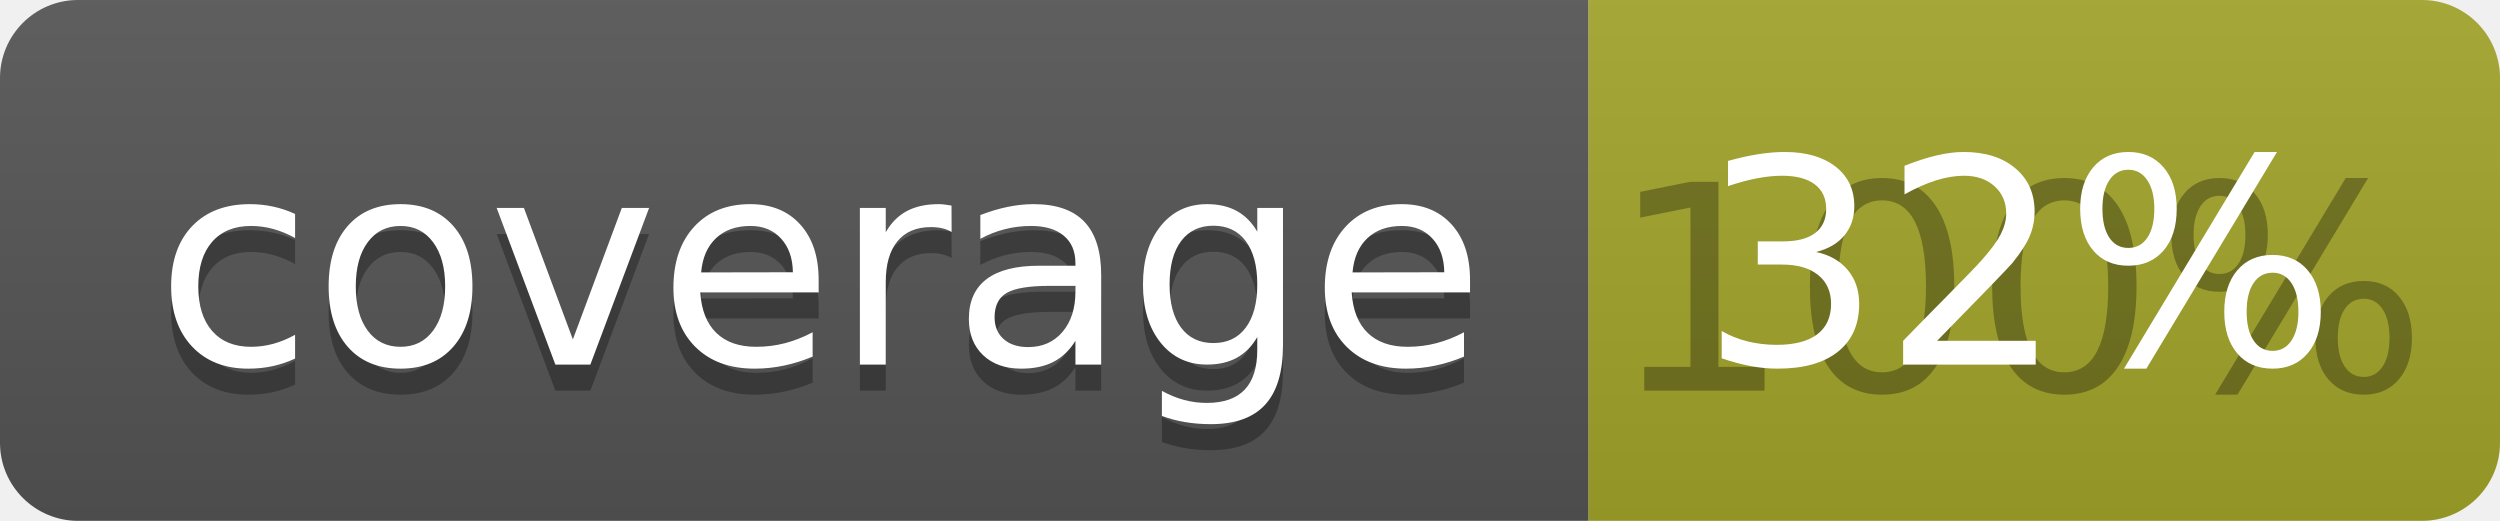
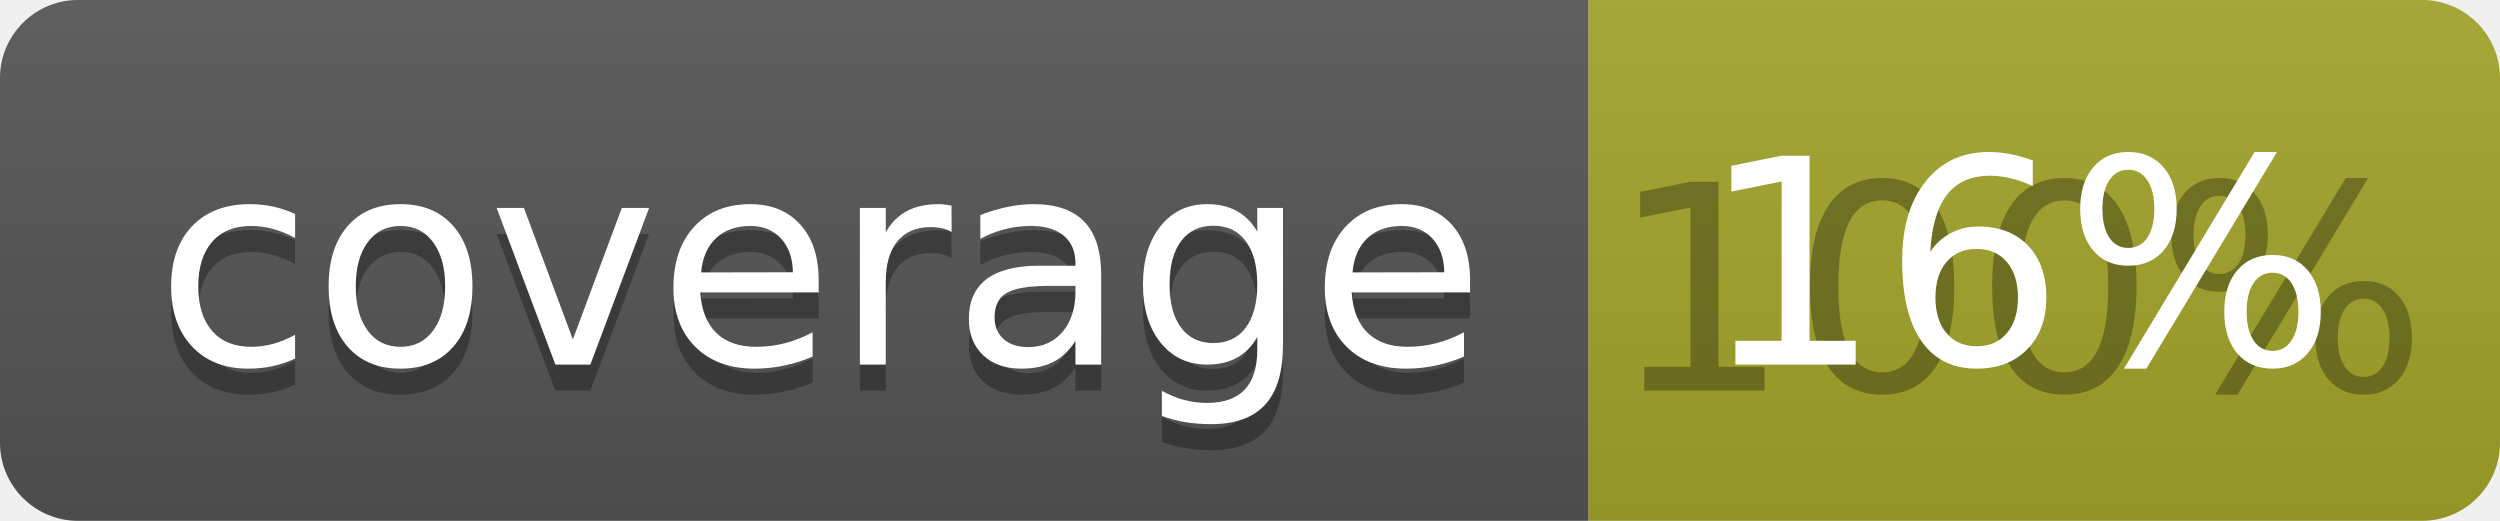
<svg xmlns="http://www.w3.org/2000/svg" width="96" height="20">
  <linearGradient id="b" x2="0" y2="100%">
    <stop offset="0" stop-color="#bbb" stop-opacity=".1" />
    <stop offset="1" stop-opacity=".1" />
  </linearGradient>
  <clipPath id="a">
    <rect width="96" height="20" rx="3" fill="#fff" />
  </clipPath>
  <g clip-path="url(#a)">
    <path fill="#555" d="M0 0h61v20H0z" />
    <path fill="#A3A52A" d="M61 0h35v20H61z" />
    <path fill="url(#b)" d="M0 0h96v20H0z" />
  </g>
  <g fill="#fff" text-anchor="middle" font-family="DejaVu Sans,Verdana,Geneva,sans-serif" font-size="110">
    <text x="315" y="150" fill="#010101" fill-opacity=".3" transform="scale(.1)" textLength="510">coverage</text>
    <text x="315" y="140" transform="scale(.1)" textLength="510">coverage</text>
    <text x="775" y="150" fill="#010101" fill-opacity=".3" transform="scale(.1)" textLength="250">100%</text>
-     <text x="775" y="140" transform="scale(.1)" textLength="250">32%</text>
+     <text x="775" y="140" transform="scale(.1)" textLength="250">16%</text>
  </g>
</svg>
